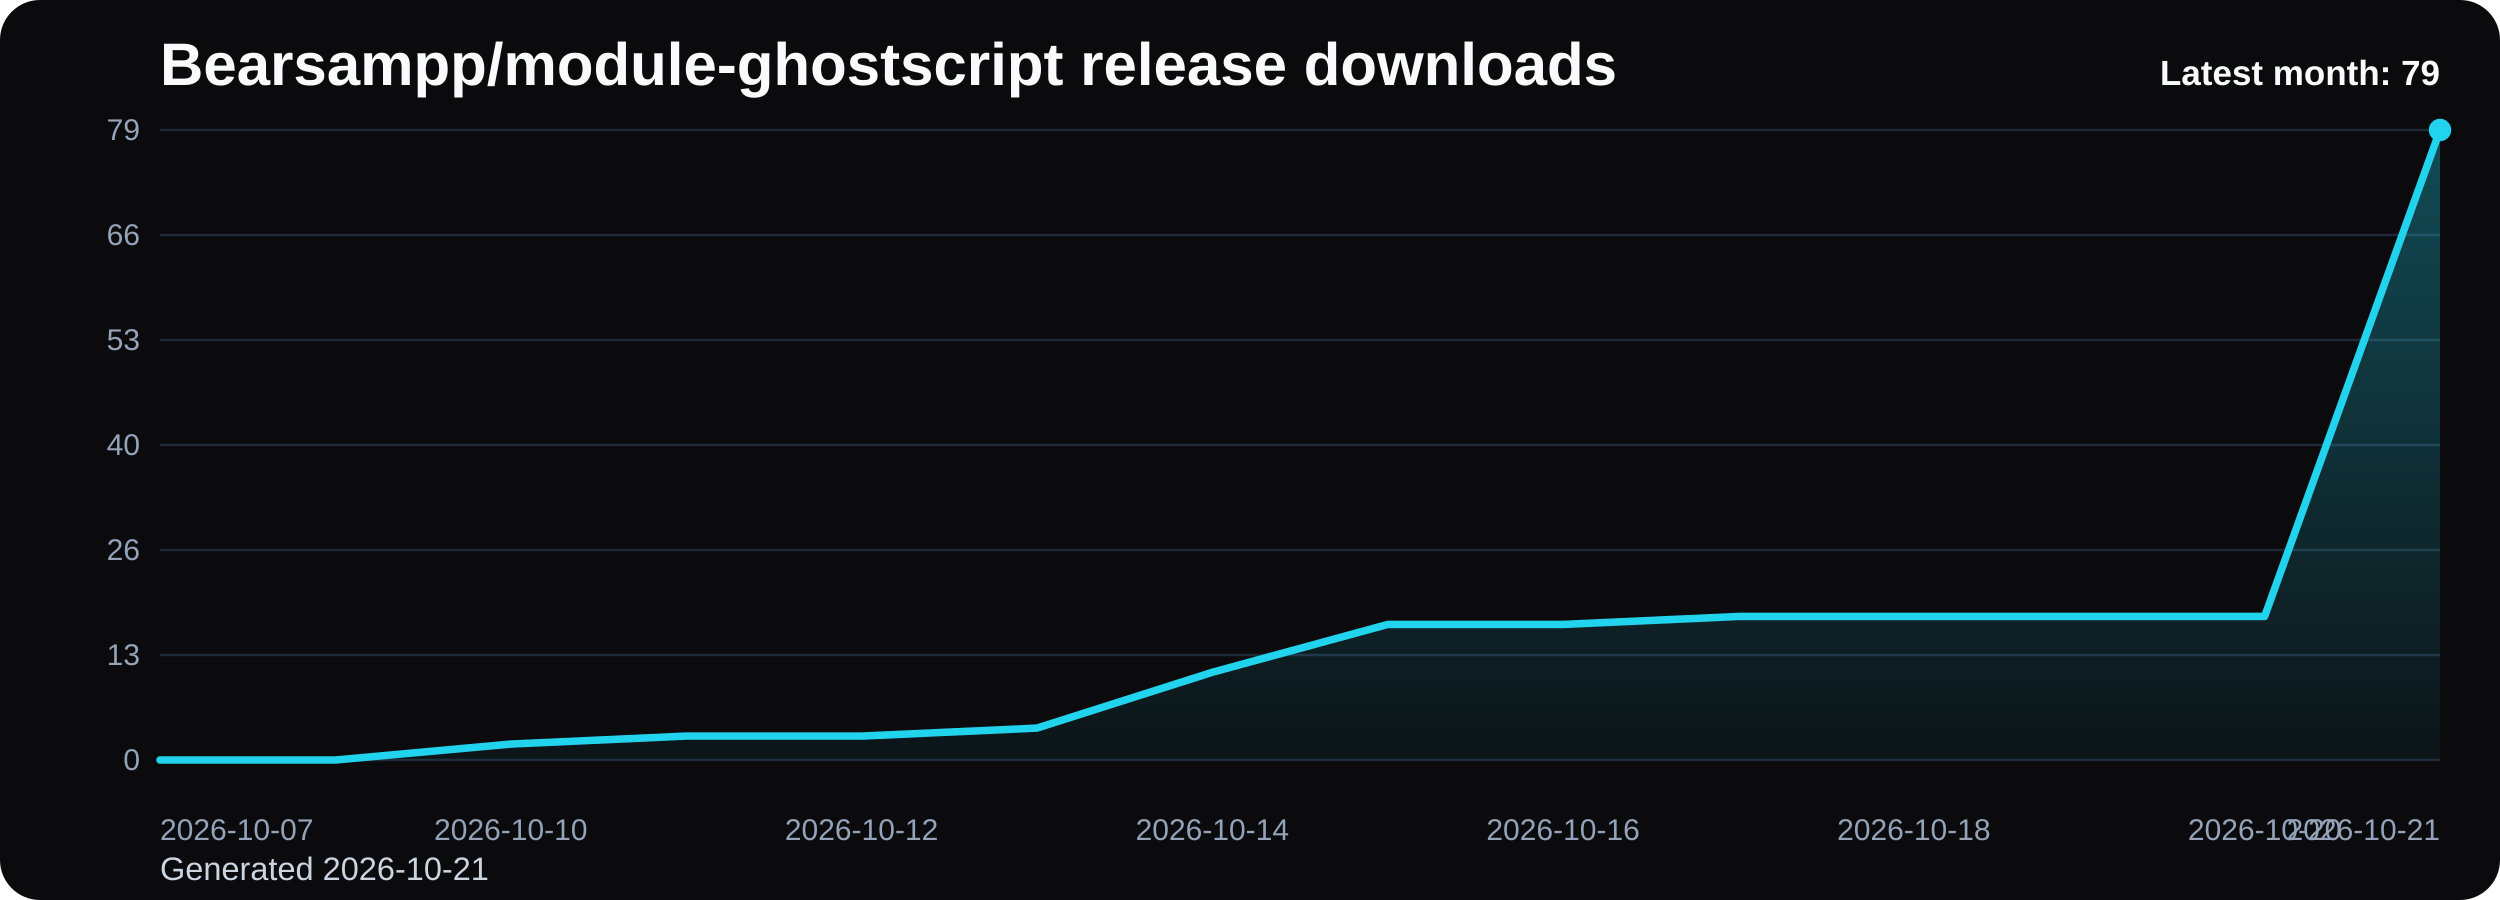
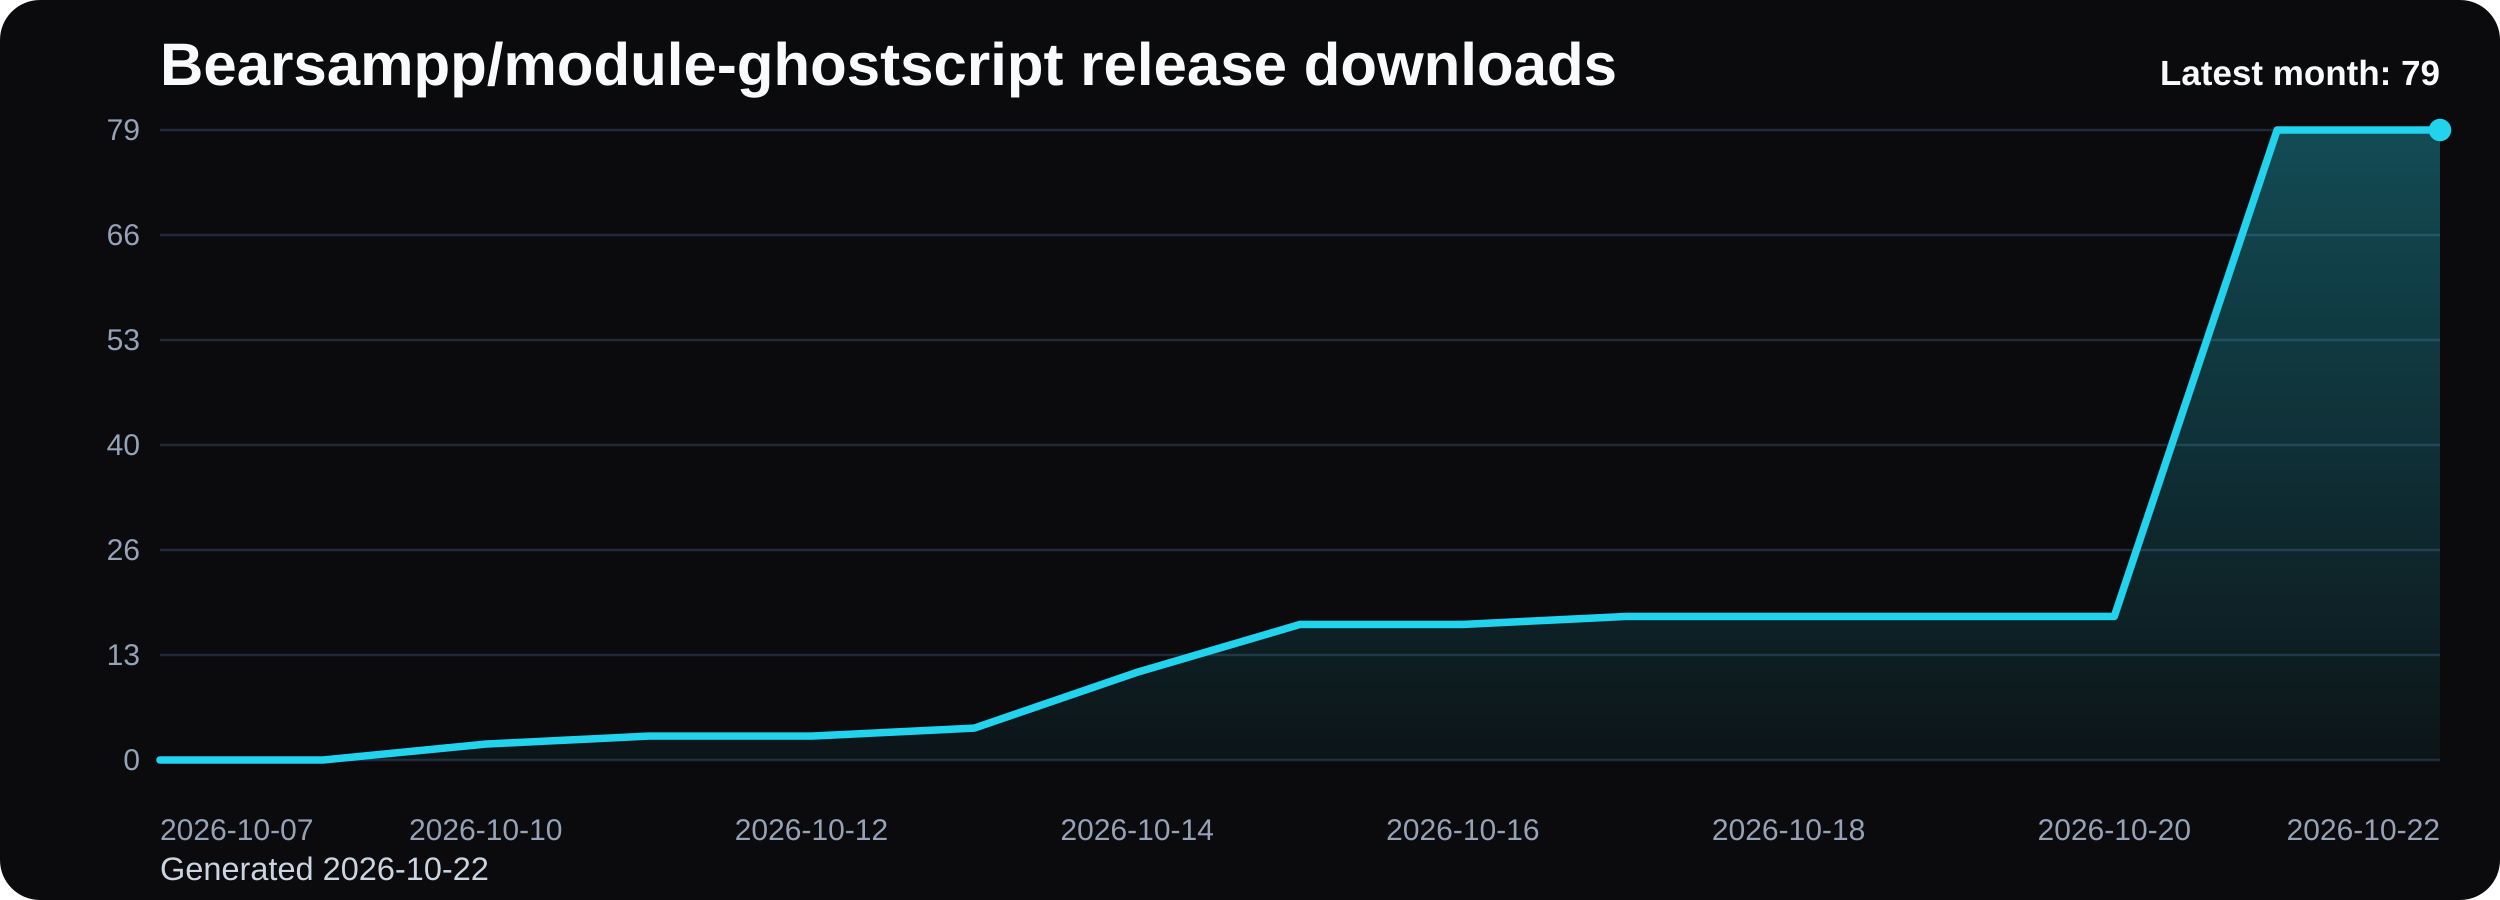
<svg xmlns="http://www.w3.org/2000/svg" viewBox="0 0 1000 360" role="img" aria-label="Bearsampp/module-ghostscript release downloads chart">
  <defs>
    <linearGradient id="fill-monthly-black" x1="0" y1="0" x2="0" y2="1">
      <stop offset="0%" stop-color="#22d3ee" stop-opacity="0.32" />
      <stop offset="100%" stop-color="#22d3ee" stop-opacity="0.05" />
    </linearGradient>
    <style>
      .bg { fill: #0b0b0d; }
      .title { font: 700 24px Arial, sans-serif; fill: #f8fafc; }
      .sub { font: 400 13px Arial, sans-serif; fill: #cbd5e1; }
      .grid { stroke: #1f2937; stroke-width: 1; }
      .axis { font: 400 12px Arial, sans-serif; fill: #94a3b8; }
      .line { fill: none; stroke: #22d3ee; stroke-width: 3; stroke-linecap: round; stroke-linejoin: round; }
      .dot { fill: #22d3ee; }
      .value { font: 600 11px Arial, sans-serif; fill: #cbd5e1; }
      .latest { font: 700 14px Arial, sans-serif; fill: #f8fafc; }
    </style>
  </defs>
  <rect class="bg" x="0" y="0" width="1000" height="360" rx="16" />
  <text class="title" x="64" y="34">Bearsampp/module-ghostscript release downloads</text>
-   <text class="sub" x="64" y="352">Generated 2026-10-21</text>
+   <text class="sub" x="64" y="352">Generated 2026-10-22</text>
  <line x1="64" y1="52.00" x2="976" y2="52.00" class="grid" />
  <text x="56" y="56.00" text-anchor="end" class="axis">79</text>
  <line x1="64" y1="94.00" x2="976" y2="94.00" class="grid" />
  <text x="56" y="98.00" text-anchor="end" class="axis">66</text>
  <line x1="64" y1="136.00" x2="976" y2="136.00" class="grid" />
  <text x="56" y="140.00" text-anchor="end" class="axis">53</text>
  <line x1="64" y1="178.00" x2="976" y2="178.00" class="grid" />
  <text x="56" y="182.00" text-anchor="end" class="axis">40</text>
  <line x1="64" y1="220.00" x2="976" y2="220.00" class="grid" />
  <text x="56" y="224.00" text-anchor="end" class="axis">26</text>
  <line x1="64" y1="262.00" x2="976" y2="262.00" class="grid" />
  <text x="56" y="266.00" text-anchor="end" class="axis">13</text>
  <line x1="64" y1="304.00" x2="976" y2="304.00" class="grid" />
  <text x="56" y="308.00" text-anchor="end" class="axis">0</text>
-   <path d="M 64.00 304 L 64.00 304.00 L 134.15 304.00 L 204.31 297.62 L 274.46 294.43 L 344.62 294.43 L 414.77 291.24 L 484.92 268.91 L 555.08 249.77 L 625.23 249.77 L 695.38 246.58 L 765.54 246.58 L 835.69 246.58 L 905.85 246.58 L 976.00 52.00 L 976.00 304 Z" fill="url(#fill-monthly-black)" />
-   <polyline class="line" points="64.00,304.00 134.15,304.00 204.31,297.62 274.46,294.43 344.62,294.43 414.77,291.24 484.92,268.91 555.08,249.77 625.23,249.77 695.38,246.58 765.54,246.58 835.69,246.58 905.85,246.58 976.00,52.00" />
+   <path d="M 64.00 304 L 64.00 304.00 L 129.14 304.00 L 194.29 297.62 L 259.43 294.43 L 324.57 294.43 L 389.71 291.24 L 454.86 268.91 L 520.00 249.77 L 585.14 249.77 L 650.29 246.58 L 715.43 246.58 L 780.57 246.58 L 845.71 246.58 L 910.86 52.00 L 976.00 52.00 L 976.00 304 Z" fill="url(#fill-monthly-black)" />
+   <polyline class="line" points="64.00,304.00 129.14,304.00 194.29,297.62 259.43,294.43 324.57,294.43 389.71,291.24 454.86,268.91 520.00,249.77 585.14,249.77 650.29,246.58 715.43,246.58 780.57,246.58 845.71,246.58 910.86,52.00 976.00,52.00" />
  <circle class="dot" cx="976.00" cy="52.00" r="4.5" />
  <text class="axis" x="64.00" y="336" text-anchor="start">2026-10-07</text>
-   <text class="axis" x="204.31" y="336" text-anchor="middle">2026-10-10</text>
-   <text class="axis" x="344.62" y="336" text-anchor="middle">2026-10-12</text>
-   <text class="axis" x="484.92" y="336" text-anchor="middle">2026-10-14</text>
-   <text class="axis" x="625.23" y="336" text-anchor="middle">2026-10-16</text>
-   <text class="axis" x="765.54" y="336" text-anchor="middle">2026-10-18</text>
-   <text class="axis" x="905.85" y="336" text-anchor="middle">2026-10-20</text>
-   <text class="axis" x="976.00" y="336" text-anchor="end">2026-10-21</text>
+   <text class="axis" x="194.29" y="336" text-anchor="middle">2026-10-10</text>
+   <text class="axis" x="324.57" y="336" text-anchor="middle">2026-10-12</text>
+   <text class="axis" x="454.86" y="336" text-anchor="middle">2026-10-14</text>
+   <text class="axis" x="585.14" y="336" text-anchor="middle">2026-10-16</text>
+   <text class="axis" x="715.43" y="336" text-anchor="middle">2026-10-18</text>
+   <text class="axis" x="845.71" y="336" text-anchor="middle">2026-10-20</text>
+   <text class="axis" x="976.00" y="336" text-anchor="end">2026-10-22</text>
  <text class="latest" x="976" y="34" text-anchor="end">Latest month: 79</text>
</svg>
